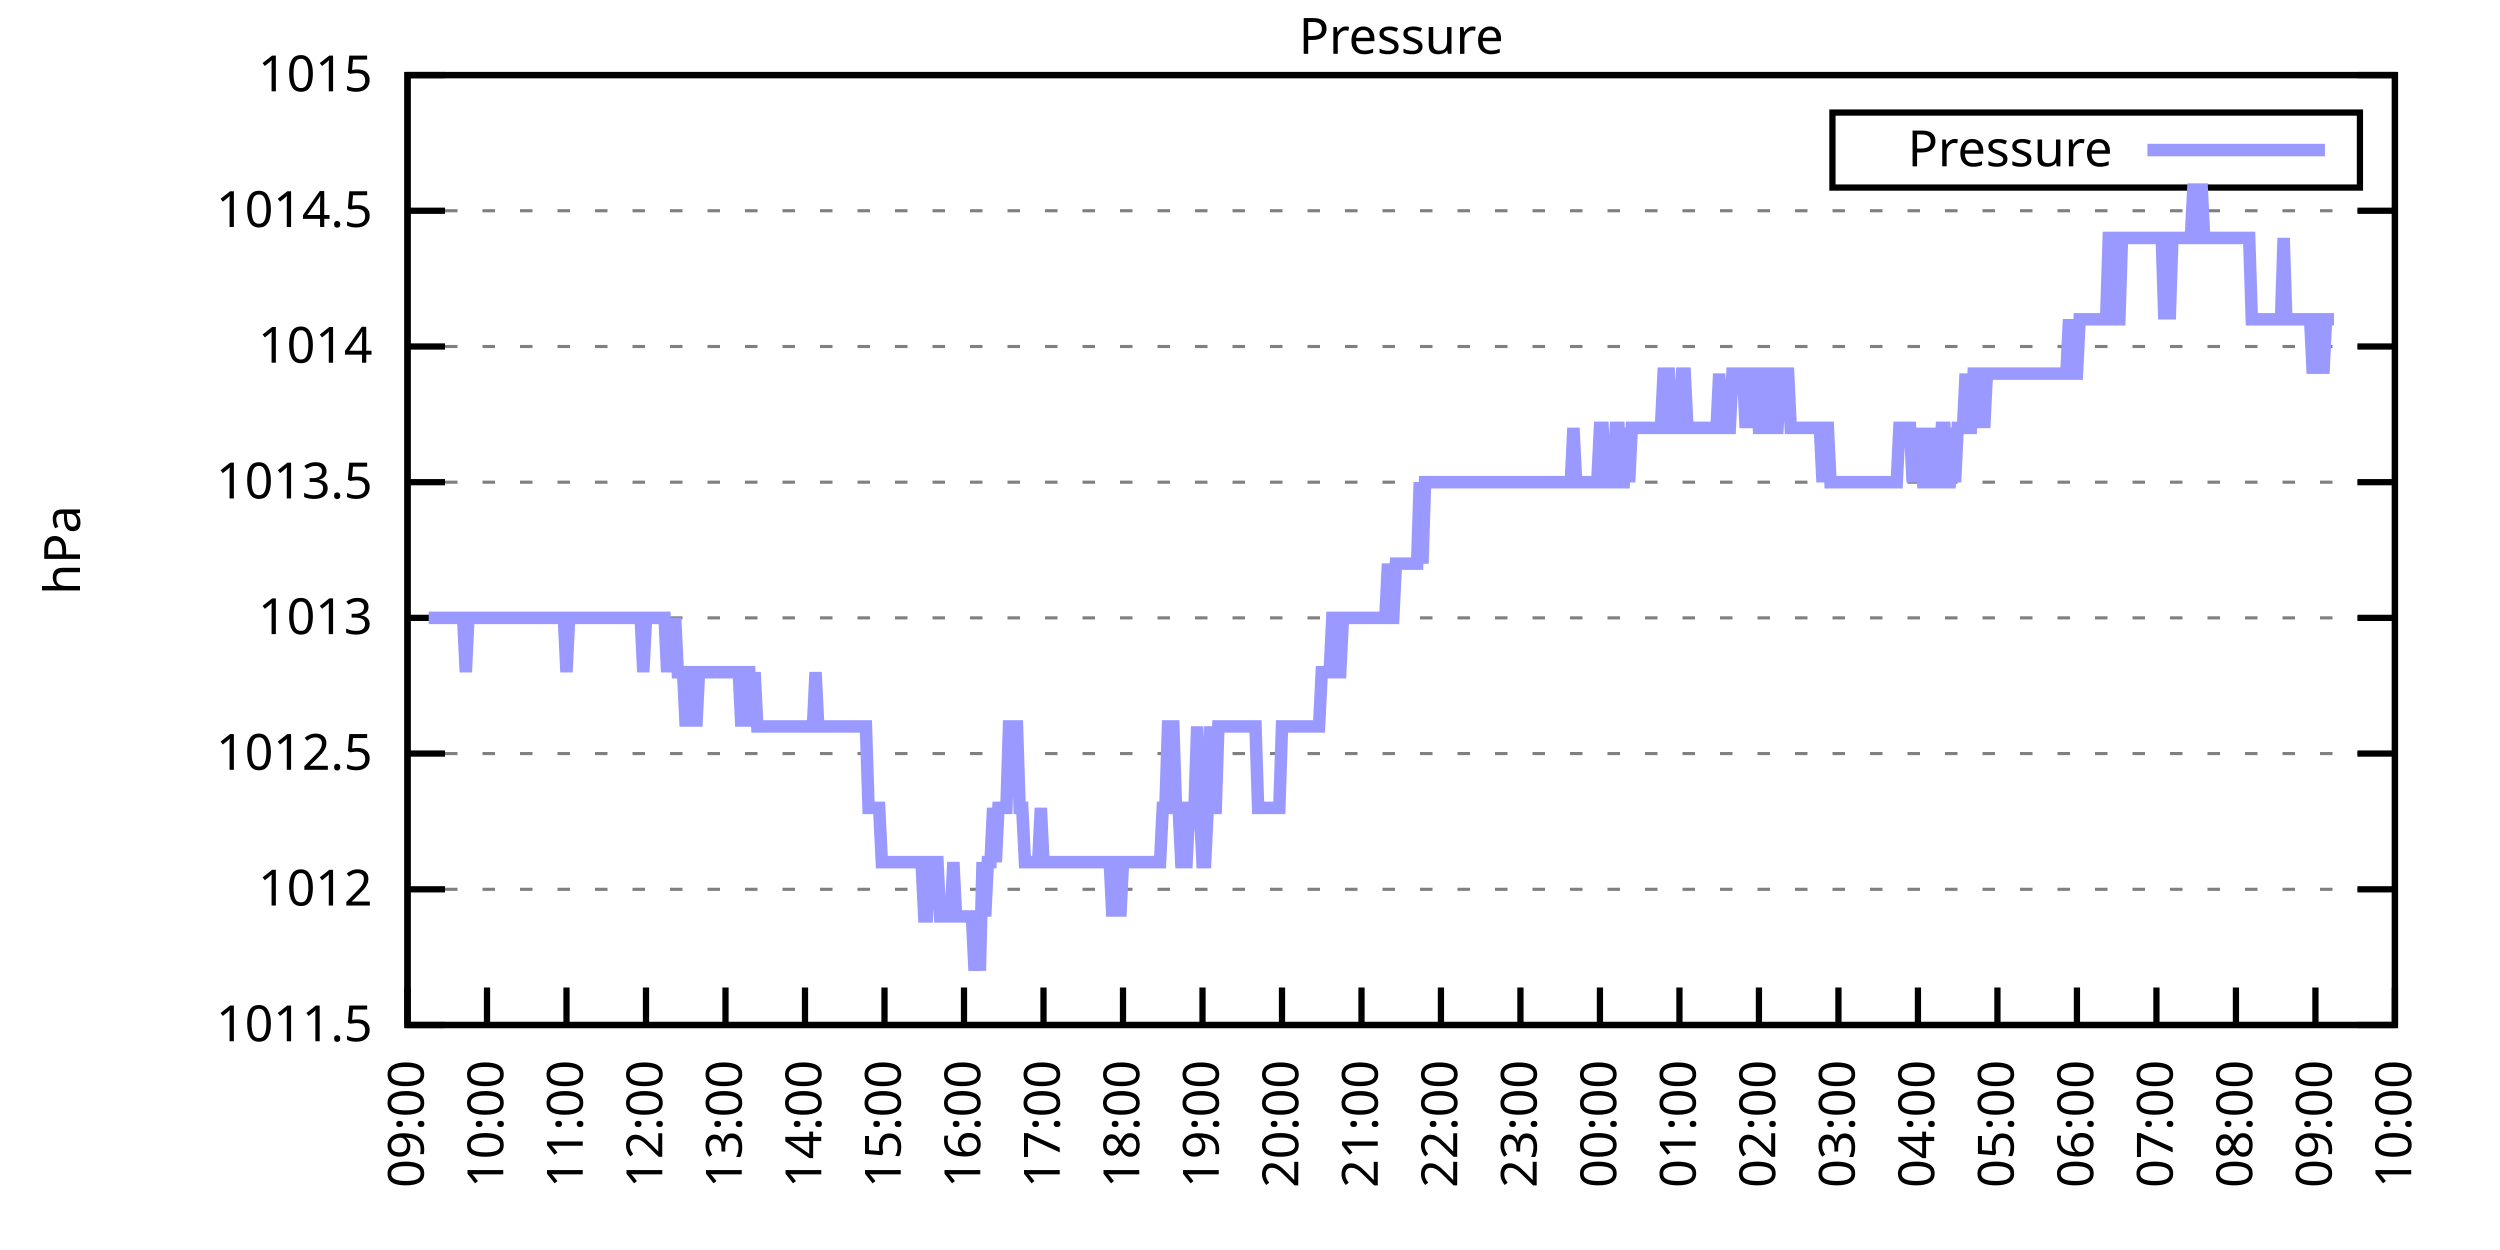
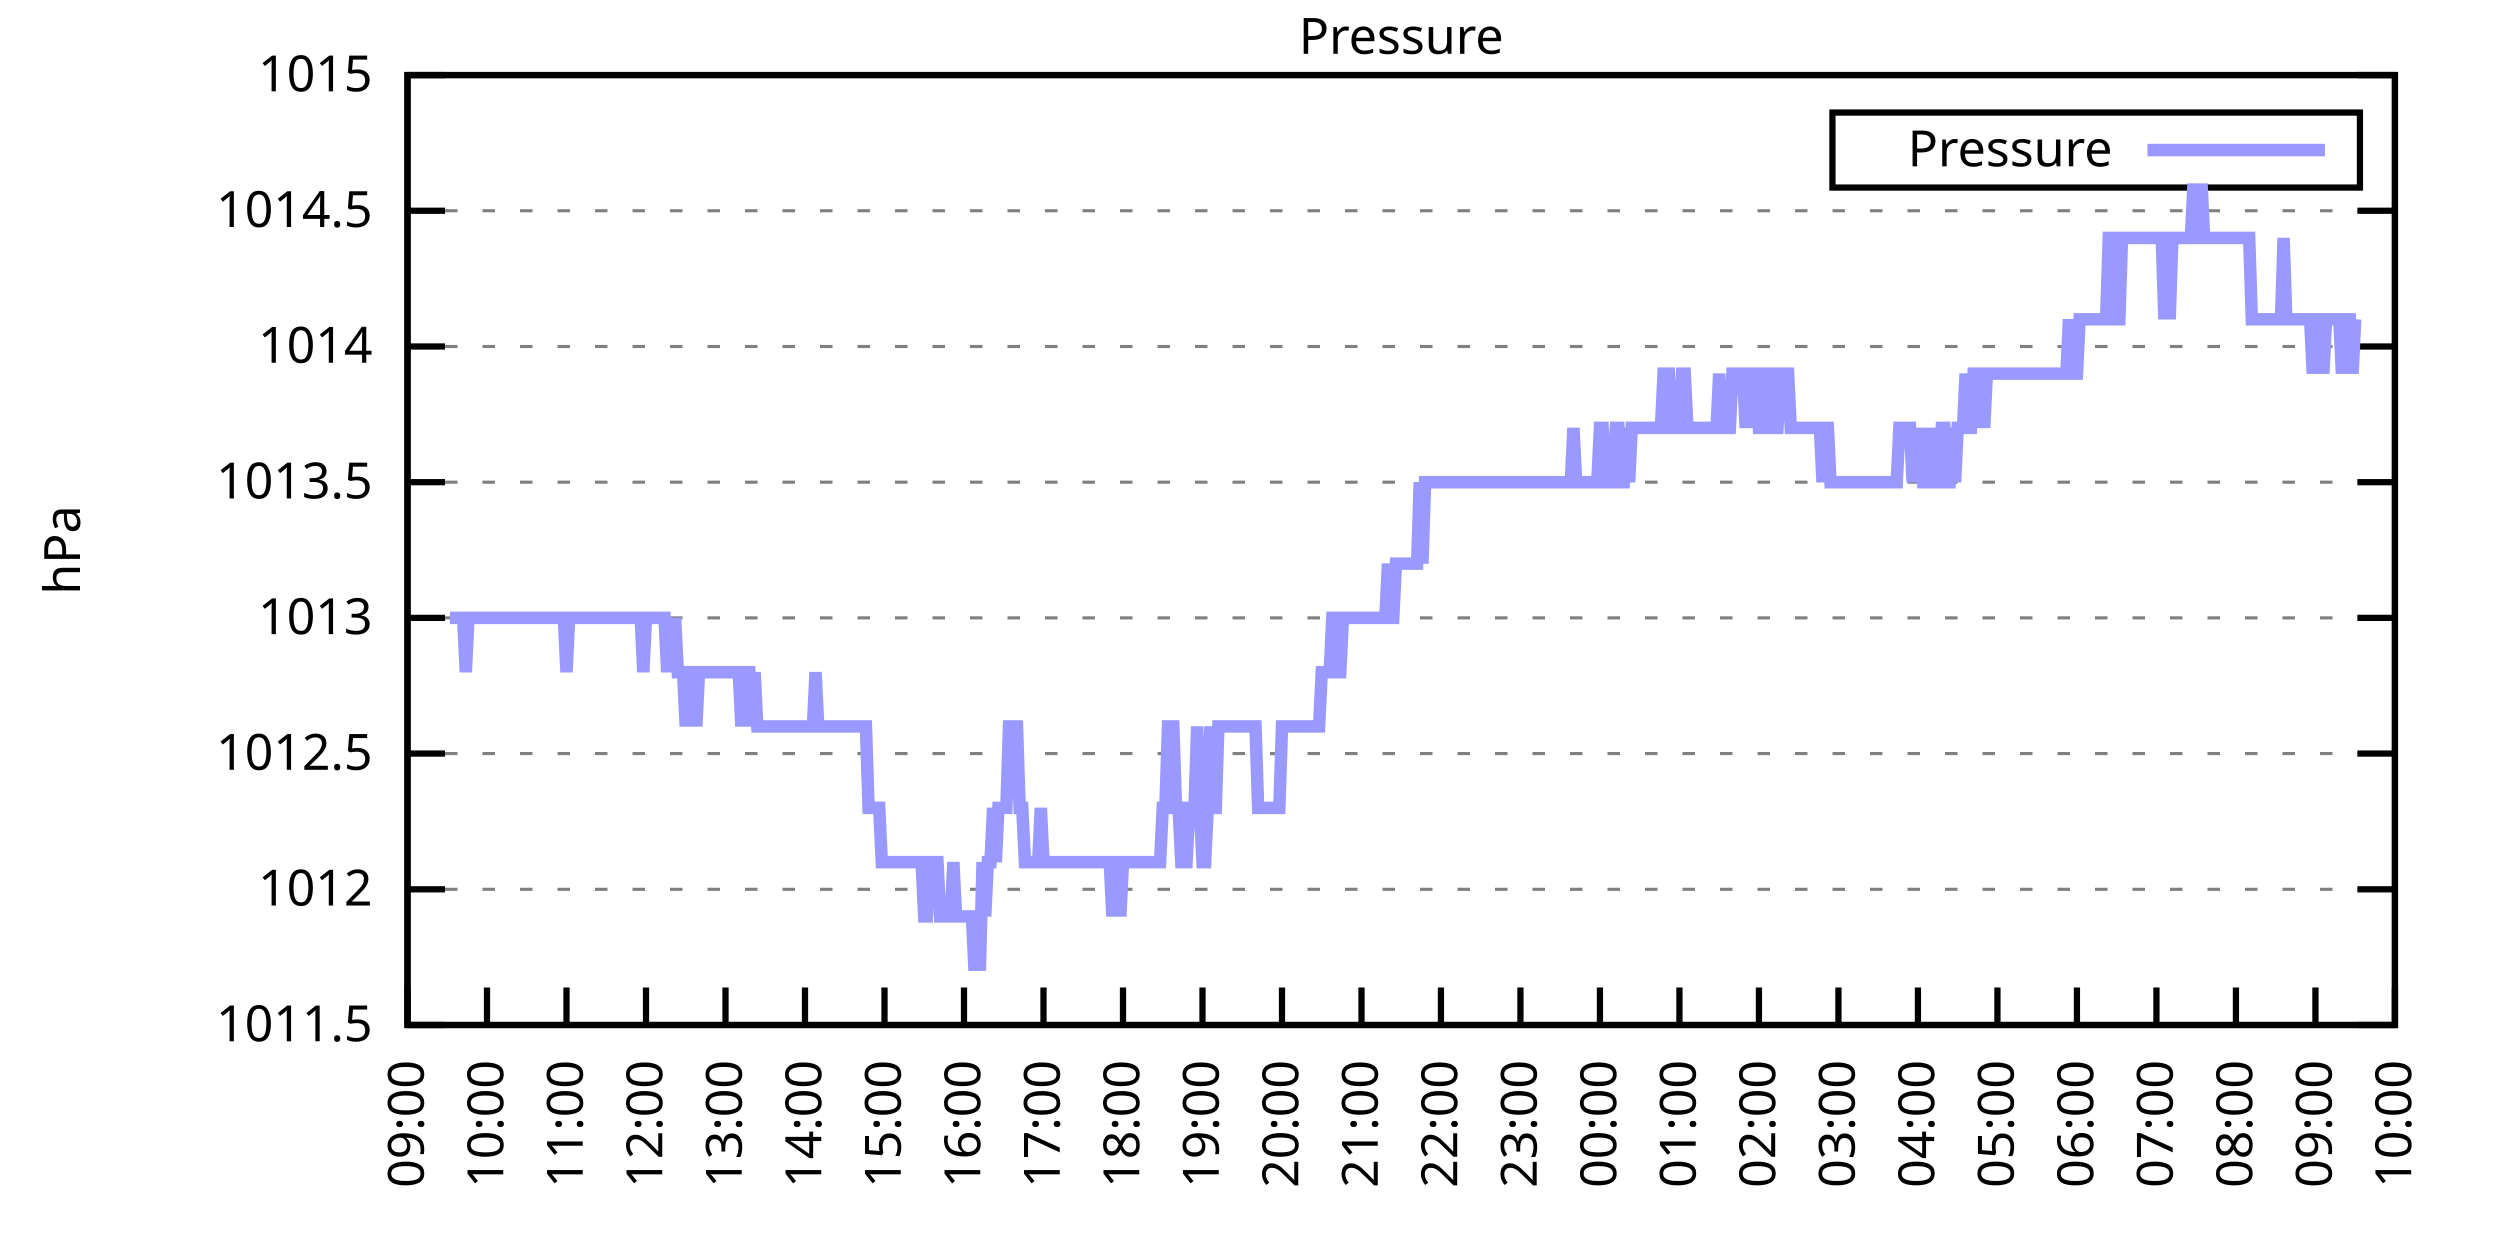
<svg xmlns="http://www.w3.org/2000/svg" xmlns:xlink="http://www.w3.org/1999/xlink" width="400" height="200" viewBox="0 0 400 200">
  <g id="gnuplot_canvas">
    <rect x="0" y="0" width="400" height="200" fill="none" />
    <defs>
      <circle id="gpDot" r="0.5" stroke-width="0.5" stroke="currentColor" />
      <path id="gpPt0" stroke-width="0.333" stroke="currentColor" d="M-1,0 h2 M0,-1 v2" />
      <path id="gpPt1" stroke-width="0.333" stroke="currentColor" d="M-1,-1 L1,1 M1,-1 L-1,1" />
      <path id="gpPt2" stroke-width="0.333" stroke="currentColor" d="M-1,0 L1,0 M0,-1 L0,1 M-1,-1 L1,1 M-1,1 L1,-1" />
      <rect id="gpPt3" stroke-width="0.333" stroke="currentColor" x="-1" y="-1" width="2" height="2" />
      <rect id="gpPt4" stroke-width="0.333" stroke="currentColor" fill="currentColor" x="-1" y="-1" width="2" height="2" />
      <circle id="gpPt5" stroke-width="0.333" stroke="currentColor" cx="0" cy="0" r="1" />
      <use xlink:href="#gpPt5" id="gpPt6" fill="currentColor" stroke="none" />
      <path id="gpPt7" stroke-width="0.333" stroke="currentColor" d="M0,-1.33 L-1.33,0.67 L1.33,0.67 z" />
      <use xlink:href="#gpPt7" id="gpPt8" fill="currentColor" stroke="none" />
      <use xlink:href="#gpPt7" id="gpPt9" stroke="currentColor" transform="rotate(180)" />
      <use xlink:href="#gpPt9" id="gpPt10" fill="currentColor" stroke="none" />
      <use xlink:href="#gpPt3" id="gpPt11" stroke="currentColor" transform="rotate(45)" />
      <use xlink:href="#gpPt11" id="gpPt12" fill="currentColor" stroke="none" />
      <path id="gpPt13" stroke-width="0.333" stroke="currentColor" d="M0,1.330 L1.265,0.411 L0.782,-1.067 L-0.782,-1.076 L-1.265,0.411 z" />
      <use xlink:href="#gpPt13" id="gpPt14" fill="currentColor" stroke="none" />
      <filter id="textbox" filterUnits="objectBoundingBox" x="0" y="0" height="1" width="1">
        <feFlood flood-color="white" flood-opacity="1" result="bgnd" />
        <feComposite in="SourceGraphic" in2="bgnd" operator="atop" />
      </filter>
      <filter id="greybox" filterUnits="objectBoundingBox" x="0" y="0" height="1" width="1">
        <feFlood flood-color="lightgrey" flood-opacity="1" result="grey" />
        <feComposite in="SourceGraphic" in2="grey" operator="atop" />
      </filter>
    </defs>
    <g fill="none" color="white" stroke="currentColor" stroke-width="1.00" stroke-linecap="butt" stroke-linejoin="miter">
</g>
    <g fill="none" color="black" stroke="currentColor" stroke-width="1.00" stroke-linecap="butt" stroke-linejoin="miter">
      <g stroke="none" shape-rendering="crispEdges">
        <polygon fill="rgb(255, 255, 255)" points="65.20,164.00 383.18,164.00 383.18,12.02 65.20,12.02 " />
      </g>
    </g>
    <g fill="none" color="black" stroke="currentColor" stroke-width="1.00" stroke-linecap="butt" stroke-linejoin="miter">
</g>
    <g fill="none" color="black" stroke="black" stroke-width="0.50" stroke-linecap="butt" stroke-linejoin="miter">
</g>
    <g fill="none" color="gray" stroke="currentColor" stroke-width="0.50" stroke-linecap="butt" stroke-linejoin="miter">
      <path stroke="gray" stroke-dasharray="2,4" class="gridline" d="M65.20,164.00 L383.19,164.00  " />
    </g>
    <g fill="none" color="gray" stroke="gray" stroke-width="1.00" stroke-linecap="butt" stroke-linejoin="miter">
</g>
    <g fill="none" color="black" stroke="currentColor" stroke-width="1.00" stroke-linecap="butt" stroke-linejoin="miter">
      <path stroke="black" d="M65.20,164.00 L71.20,164.00 M383.19,164.00 L377.19,164.00  " />
      <g transform="translate(59.60,166.60)" stroke="none" fill="black" font-family="Sans" font-size="8.00" text-anchor="end">
        <text>
          <tspan font-family="Sans"> 1011.5</tspan>
        </text>
      </g>
    </g>
    <g fill="none" color="black" stroke="currentColor" stroke-width="1.00" stroke-linecap="butt" stroke-linejoin="miter">
</g>
    <g fill="none" color="black" stroke="black" stroke-width="0.50" stroke-linecap="butt" stroke-linejoin="miter">
</g>
    <g fill="none" color="gray" stroke="currentColor" stroke-width="0.50" stroke-linecap="butt" stroke-linejoin="miter">
      <path stroke="gray" stroke-dasharray="2,4" class="gridline" d="M65.20,142.29 L383.19,142.29  " />
    </g>
    <g fill="none" color="gray" stroke="gray" stroke-width="1.00" stroke-linecap="butt" stroke-linejoin="miter">
</g>
    <g fill="none" color="black" stroke="currentColor" stroke-width="1.00" stroke-linecap="butt" stroke-linejoin="miter">
      <path stroke="black" d="M65.20,142.29 L71.20,142.29 M383.19,142.29 L377.19,142.29  " />
      <g transform="translate(59.60,144.89)" stroke="none" fill="black" font-family="Sans" font-size="8.00" text-anchor="end">
        <text>
          <tspan font-family="Sans"> 1012</tspan>
        </text>
      </g>
    </g>
    <g fill="none" color="black" stroke="currentColor" stroke-width="1.00" stroke-linecap="butt" stroke-linejoin="miter">
</g>
    <g fill="none" color="black" stroke="black" stroke-width="0.50" stroke-linecap="butt" stroke-linejoin="miter">
</g>
    <g fill="none" color="gray" stroke="currentColor" stroke-width="0.50" stroke-linecap="butt" stroke-linejoin="miter">
      <path stroke="gray" stroke-dasharray="2,4" class="gridline" d="M65.20,120.57 L383.19,120.57  " />
    </g>
    <g fill="none" color="gray" stroke="gray" stroke-width="1.00" stroke-linecap="butt" stroke-linejoin="miter">
</g>
    <g fill="none" color="black" stroke="currentColor" stroke-width="1.00" stroke-linecap="butt" stroke-linejoin="miter">
      <path stroke="black" d="M65.20,120.57 L71.20,120.57 M383.19,120.57 L377.19,120.57  " />
      <g transform="translate(59.60,123.17)" stroke="none" fill="black" font-family="Sans" font-size="8.00" text-anchor="end">
        <text>
          <tspan font-family="Sans"> 1012.5</tspan>
        </text>
      </g>
    </g>
    <g fill="none" color="black" stroke="currentColor" stroke-width="1.00" stroke-linecap="butt" stroke-linejoin="miter">
</g>
    <g fill="none" color="black" stroke="black" stroke-width="0.50" stroke-linecap="butt" stroke-linejoin="miter">
</g>
    <g fill="none" color="gray" stroke="currentColor" stroke-width="0.50" stroke-linecap="butt" stroke-linejoin="miter">
      <path stroke="gray" stroke-dasharray="2,4" class="gridline" d="M65.20,98.86 L383.19,98.86  " />
    </g>
    <g fill="none" color="gray" stroke="gray" stroke-width="1.00" stroke-linecap="butt" stroke-linejoin="miter">
</g>
    <g fill="none" color="black" stroke="currentColor" stroke-width="1.00" stroke-linecap="butt" stroke-linejoin="miter">
      <path stroke="black" d="M65.20,98.86 L71.20,98.86 M383.19,98.86 L377.19,98.86  " />
      <g transform="translate(59.60,101.46)" stroke="none" fill="black" font-family="Sans" font-size="8.00" text-anchor="end">
        <text>
          <tspan font-family="Sans"> 1013</tspan>
        </text>
      </g>
    </g>
    <g fill="none" color="black" stroke="currentColor" stroke-width="1.00" stroke-linecap="butt" stroke-linejoin="miter">
</g>
    <g fill="none" color="black" stroke="black" stroke-width="0.50" stroke-linecap="butt" stroke-linejoin="miter">
</g>
    <g fill="none" color="gray" stroke="currentColor" stroke-width="0.50" stroke-linecap="butt" stroke-linejoin="miter">
      <path stroke="gray" stroke-dasharray="2,4" class="gridline" d="M65.20,77.15 L383.19,77.15  " />
    </g>
    <g fill="none" color="gray" stroke="gray" stroke-width="1.00" stroke-linecap="butt" stroke-linejoin="miter">
</g>
    <g fill="none" color="black" stroke="currentColor" stroke-width="1.00" stroke-linecap="butt" stroke-linejoin="miter">
      <path stroke="black" d="M65.20,77.15 L71.20,77.15 M383.19,77.15 L377.19,77.15  " />
      <g transform="translate(59.60,79.75)" stroke="none" fill="black" font-family="Sans" font-size="8.00" text-anchor="end">
        <text>
          <tspan font-family="Sans"> 1013.5</tspan>
        </text>
      </g>
    </g>
    <g fill="none" color="black" stroke="currentColor" stroke-width="1.00" stroke-linecap="butt" stroke-linejoin="miter">
</g>
    <g fill="none" color="black" stroke="black" stroke-width="0.50" stroke-linecap="butt" stroke-linejoin="miter">
</g>
    <g fill="none" color="gray" stroke="currentColor" stroke-width="0.50" stroke-linecap="butt" stroke-linejoin="miter">
      <path stroke="gray" stroke-dasharray="2,4" class="gridline" d="M65.20,55.44 L383.19,55.44  " />
    </g>
    <g fill="none" color="gray" stroke="gray" stroke-width="1.00" stroke-linecap="butt" stroke-linejoin="miter">
</g>
    <g fill="none" color="black" stroke="currentColor" stroke-width="1.00" stroke-linecap="butt" stroke-linejoin="miter">
      <path stroke="black" d="M65.20,55.44 L71.20,55.44 M383.19,55.44 L377.19,55.44  " />
      <g transform="translate(59.60,58.04)" stroke="none" fill="black" font-family="Sans" font-size="8.00" text-anchor="end">
        <text>
          <tspan font-family="Sans"> 1014</tspan>
        </text>
      </g>
    </g>
    <g fill="none" color="black" stroke="currentColor" stroke-width="1.00" stroke-linecap="butt" stroke-linejoin="miter">
</g>
    <g fill="none" color="black" stroke="black" stroke-width="0.50" stroke-linecap="butt" stroke-linejoin="miter">
</g>
    <g fill="none" color="gray" stroke="currentColor" stroke-width="0.50" stroke-linecap="butt" stroke-linejoin="miter">
      <path stroke="gray" stroke-dasharray="2,4" class="gridline" d="M65.20,33.72 L383.19,33.72  " />
    </g>
    <g fill="none" color="gray" stroke="gray" stroke-width="1.00" stroke-linecap="butt" stroke-linejoin="miter">
</g>
    <g fill="none" color="black" stroke="currentColor" stroke-width="1.00" stroke-linecap="butt" stroke-linejoin="miter">
      <path stroke="black" d="M65.20,33.72 L71.20,33.72 M383.19,33.72 L377.19,33.72  " />
      <g transform="translate(59.60,36.32)" stroke="none" fill="black" font-family="Sans" font-size="8.00" text-anchor="end">
        <text>
          <tspan font-family="Sans"> 1014.5</tspan>
        </text>
      </g>
    </g>
    <g fill="none" color="black" stroke="currentColor" stroke-width="1.00" stroke-linecap="butt" stroke-linejoin="miter">
</g>
    <g fill="none" color="black" stroke="black" stroke-width="0.50" stroke-linecap="butt" stroke-linejoin="miter">
</g>
    <g fill="none" color="gray" stroke="currentColor" stroke-width="0.50" stroke-linecap="butt" stroke-linejoin="miter">
      <path stroke="gray" stroke-dasharray="2,4" class="gridline" d="M65.20,12.01 L383.19,12.01  " />
    </g>
    <g fill="none" color="gray" stroke="gray" stroke-width="1.00" stroke-linecap="butt" stroke-linejoin="miter">
</g>
    <g fill="none" color="black" stroke="currentColor" stroke-width="1.00" stroke-linecap="butt" stroke-linejoin="miter">
      <path stroke="black" d="M65.20,12.01 L71.20,12.01 M383.19,12.01 L377.19,12.01  " />
      <g transform="translate(59.60,14.61)" stroke="none" fill="black" font-family="Sans" font-size="8.00" text-anchor="end">
        <text>
          <tspan font-family="Sans"> 1015</tspan>
        </text>
      </g>
    </g>
    <g fill="none" color="black" stroke="currentColor" stroke-width="1.00" stroke-linecap="butt" stroke-linejoin="miter">
      <path stroke="black" d="M65.20,164.00 L65.20,158.00  " />
      <g transform="translate(67.80,169.60) rotate(270.00)" stroke="none" fill="black" font-family="Sans" font-size="8.00" text-anchor="end">
        <text>
          <tspan font-family="Sans">09:00</tspan>
        </text>
      </g>
    </g>
    <g fill="none" color="black" stroke="currentColor" stroke-width="1.00" stroke-linecap="butt" stroke-linejoin="miter">
      <path stroke="black" d="M77.92,164.00 L77.92,158.00  " />
      <g transform="translate(80.52,169.60) rotate(270.00)" stroke="none" fill="black" font-family="Sans" font-size="8.00" text-anchor="end">
        <text>
          <tspan font-family="Sans">10:00</tspan>
        </text>
      </g>
    </g>
    <g fill="none" color="black" stroke="currentColor" stroke-width="1.00" stroke-linecap="butt" stroke-linejoin="miter">
      <path stroke="black" d="M90.64,164.00 L90.64,158.00  " />
      <g transform="translate(93.24,169.60) rotate(270.00)" stroke="none" fill="black" font-family="Sans" font-size="8.00" text-anchor="end">
        <text>
          <tspan font-family="Sans">11:00</tspan>
        </text>
      </g>
    </g>
    <g fill="none" color="black" stroke="currentColor" stroke-width="1.00" stroke-linecap="butt" stroke-linejoin="miter">
      <path stroke="black" d="M103.36,164.00 L103.36,158.00  " />
      <g transform="translate(105.96,169.60) rotate(270.00)" stroke="none" fill="black" font-family="Sans" font-size="8.00" text-anchor="end">
        <text>
          <tspan font-family="Sans">12:00</tspan>
        </text>
      </g>
    </g>
    <g fill="none" color="black" stroke="currentColor" stroke-width="1.00" stroke-linecap="butt" stroke-linejoin="miter">
      <path stroke="black" d="M116.08,164.00 L116.08,158.00  " />
      <g transform="translate(118.68,169.60) rotate(270.00)" stroke="none" fill="black" font-family="Sans" font-size="8.00" text-anchor="end">
        <text>
          <tspan font-family="Sans">13:00</tspan>
        </text>
      </g>
    </g>
    <g fill="none" color="black" stroke="currentColor" stroke-width="1.00" stroke-linecap="butt" stroke-linejoin="miter">
      <path stroke="black" d="M128.80,164.00 L128.80,158.00  " />
      <g transform="translate(131.40,169.60) rotate(270.00)" stroke="none" fill="black" font-family="Sans" font-size="8.00" text-anchor="end">
        <text>
          <tspan font-family="Sans">14:00</tspan>
        </text>
      </g>
    </g>
    <g fill="none" color="black" stroke="currentColor" stroke-width="1.00" stroke-linecap="butt" stroke-linejoin="miter">
      <path stroke="black" d="M141.52,164.00 L141.52,158.00  " />
      <g transform="translate(144.12,169.60) rotate(270.00)" stroke="none" fill="black" font-family="Sans" font-size="8.00" text-anchor="end">
        <text>
          <tspan font-family="Sans">15:00</tspan>
        </text>
      </g>
    </g>
    <g fill="none" color="black" stroke="currentColor" stroke-width="1.00" stroke-linecap="butt" stroke-linejoin="miter">
      <path stroke="black" d="M154.24,164.00 L154.24,158.00  " />
      <g transform="translate(156.84,169.60) rotate(270.00)" stroke="none" fill="black" font-family="Sans" font-size="8.00" text-anchor="end">
        <text>
          <tspan font-family="Sans">16:00</tspan>
        </text>
      </g>
    </g>
    <g fill="none" color="black" stroke="currentColor" stroke-width="1.00" stroke-linecap="butt" stroke-linejoin="miter">
      <path stroke="black" d="M166.96,164.00 L166.96,158.00  " />
      <g transform="translate(169.56,169.60) rotate(270.00)" stroke="none" fill="black" font-family="Sans" font-size="8.00" text-anchor="end">
        <text>
          <tspan font-family="Sans">17:00</tspan>
        </text>
      </g>
    </g>
    <g fill="none" color="black" stroke="currentColor" stroke-width="1.00" stroke-linecap="butt" stroke-linejoin="miter">
      <path stroke="black" d="M179.68,164.00 L179.68,158.00  " />
      <g transform="translate(182.28,169.60) rotate(270.00)" stroke="none" fill="black" font-family="Sans" font-size="8.00" text-anchor="end">
        <text>
          <tspan font-family="Sans">18:00</tspan>
        </text>
      </g>
    </g>
    <g fill="none" color="black" stroke="currentColor" stroke-width="1.00" stroke-linecap="butt" stroke-linejoin="miter">
      <path stroke="black" d="M192.40,164.00 L192.40,158.00  " />
      <g transform="translate(195.00,169.60) rotate(270.00)" stroke="none" fill="black" font-family="Sans" font-size="8.00" text-anchor="end">
        <text>
          <tspan font-family="Sans">19:00</tspan>
        </text>
      </g>
    </g>
    <g fill="none" color="black" stroke="currentColor" stroke-width="1.00" stroke-linecap="butt" stroke-linejoin="miter">
      <path stroke="black" d="M205.12,164.00 L205.12,158.00  " />
      <g transform="translate(207.72,169.60) rotate(270.00)" stroke="none" fill="black" font-family="Sans" font-size="8.00" text-anchor="end">
        <text>
          <tspan font-family="Sans">20:00</tspan>
        </text>
      </g>
    </g>
    <g fill="none" color="black" stroke="currentColor" stroke-width="1.00" stroke-linecap="butt" stroke-linejoin="miter">
      <path stroke="black" d="M217.84,164.00 L217.84,158.00  " />
      <g transform="translate(220.44,169.60) rotate(270.00)" stroke="none" fill="black" font-family="Sans" font-size="8.00" text-anchor="end">
        <text>
          <tspan font-family="Sans">21:00</tspan>
        </text>
      </g>
    </g>
    <g fill="none" color="black" stroke="currentColor" stroke-width="1.00" stroke-linecap="butt" stroke-linejoin="miter">
      <path stroke="black" d="M230.55,164.00 L230.55,158.00  " />
      <g transform="translate(233.15,169.60) rotate(270.00)" stroke="none" fill="black" font-family="Sans" font-size="8.00" text-anchor="end">
        <text>
          <tspan font-family="Sans">22:00</tspan>
        </text>
      </g>
    </g>
    <g fill="none" color="black" stroke="currentColor" stroke-width="1.00" stroke-linecap="butt" stroke-linejoin="miter">
      <path stroke="black" d="M243.27,164.00 L243.27,158.00  " />
      <g transform="translate(245.87,169.60) rotate(270.00)" stroke="none" fill="black" font-family="Sans" font-size="8.00" text-anchor="end">
        <text>
          <tspan font-family="Sans">23:00</tspan>
        </text>
      </g>
    </g>
    <g fill="none" color="black" stroke="currentColor" stroke-width="1.00" stroke-linecap="butt" stroke-linejoin="miter">
      <path stroke="black" d="M255.99,164.00 L255.99,158.00  " />
      <g transform="translate(258.59,169.60) rotate(270.00)" stroke="none" fill="black" font-family="Sans" font-size="8.00" text-anchor="end">
        <text>
          <tspan font-family="Sans">00:00</tspan>
        </text>
      </g>
    </g>
    <g fill="none" color="black" stroke="currentColor" stroke-width="1.00" stroke-linecap="butt" stroke-linejoin="miter">
      <path stroke="black" d="M268.71,164.00 L268.71,158.00  " />
      <g transform="translate(271.31,169.60) rotate(270.00)" stroke="none" fill="black" font-family="Sans" font-size="8.00" text-anchor="end">
        <text>
          <tspan font-family="Sans">01:00</tspan>
        </text>
      </g>
    </g>
    <g fill="none" color="black" stroke="currentColor" stroke-width="1.00" stroke-linecap="butt" stroke-linejoin="miter">
      <path stroke="black" d="M281.43,164.00 L281.43,158.00  " />
      <g transform="translate(284.03,169.60) rotate(270.00)" stroke="none" fill="black" font-family="Sans" font-size="8.00" text-anchor="end">
        <text>
          <tspan font-family="Sans">02:00</tspan>
        </text>
      </g>
    </g>
    <g fill="none" color="black" stroke="currentColor" stroke-width="1.00" stroke-linecap="butt" stroke-linejoin="miter">
      <path stroke="black" d="M294.15,164.00 L294.15,158.00  " />
      <g transform="translate(296.75,169.60) rotate(270.00)" stroke="none" fill="black" font-family="Sans" font-size="8.00" text-anchor="end">
        <text>
          <tspan font-family="Sans">03:00</tspan>
        </text>
      </g>
    </g>
    <g fill="none" color="black" stroke="currentColor" stroke-width="1.00" stroke-linecap="butt" stroke-linejoin="miter">
      <path stroke="black" d="M306.87,164.00 L306.87,158.00  " />
      <g transform="translate(309.47,169.60) rotate(270.00)" stroke="none" fill="black" font-family="Sans" font-size="8.00" text-anchor="end">
        <text>
          <tspan font-family="Sans">04:00</tspan>
        </text>
      </g>
    </g>
    <g fill="none" color="black" stroke="currentColor" stroke-width="1.00" stroke-linecap="butt" stroke-linejoin="miter">
      <path stroke="black" d="M319.59,164.00 L319.59,158.00  " />
      <g transform="translate(322.19,169.60) rotate(270.00)" stroke="none" fill="black" font-family="Sans" font-size="8.00" text-anchor="end">
        <text>
          <tspan font-family="Sans">05:00</tspan>
        </text>
      </g>
    </g>
    <g fill="none" color="black" stroke="currentColor" stroke-width="1.00" stroke-linecap="butt" stroke-linejoin="miter">
      <path stroke="black" d="M332.31,164.00 L332.31,158.00  " />
      <g transform="translate(334.91,169.60) rotate(270.00)" stroke="none" fill="black" font-family="Sans" font-size="8.00" text-anchor="end">
        <text>
          <tspan font-family="Sans">06:00</tspan>
        </text>
      </g>
    </g>
    <g fill="none" color="black" stroke="currentColor" stroke-width="1.00" stroke-linecap="butt" stroke-linejoin="miter">
      <path stroke="black" d="M345.03,164.00 L345.03,158.00  " />
      <g transform="translate(347.63,169.60) rotate(270.00)" stroke="none" fill="black" font-family="Sans" font-size="8.00" text-anchor="end">
        <text>
          <tspan font-family="Sans">07:00</tspan>
        </text>
      </g>
    </g>
    <g fill="none" color="black" stroke="currentColor" stroke-width="1.00" stroke-linecap="butt" stroke-linejoin="miter">
      <path stroke="black" d="M357.75,164.00 L357.75,158.00  " />
      <g transform="translate(360.35,169.60) rotate(270.00)" stroke="none" fill="black" font-family="Sans" font-size="8.00" text-anchor="end">
        <text>
          <tspan font-family="Sans">08:00</tspan>
        </text>
      </g>
    </g>
    <g fill="none" color="black" stroke="currentColor" stroke-width="1.00" stroke-linecap="butt" stroke-linejoin="miter">
      <path stroke="black" d="M370.47,164.00 L370.47,158.00  " />
      <g transform="translate(373.07,169.60) rotate(270.00)" stroke="none" fill="black" font-family="Sans" font-size="8.00" text-anchor="end">
        <text>
          <tspan font-family="Sans">09:00</tspan>
        </text>
      </g>
    </g>
    <g fill="none" color="black" stroke="currentColor" stroke-width="1.00" stroke-linecap="butt" stroke-linejoin="miter">
      <path stroke="black" d="M383.19,164.00 L383.19,158.00  " />
      <g transform="translate(385.79,169.60) rotate(270.00)" stroke="none" fill="black" font-family="Sans" font-size="8.00" text-anchor="end">
        <text>
          <tspan font-family="Sans">10:00</tspan>
        </text>
      </g>
    </g>
    <g fill="none" color="black" stroke="currentColor" stroke-width="1.00" stroke-linecap="butt" stroke-linejoin="miter">
</g>
    <g fill="none" color="black" stroke="currentColor" stroke-width="1.00" stroke-linecap="butt" stroke-linejoin="miter">
      <path stroke="black" d="M65.20,12.01 L65.20,164.00 L383.19,164.00 L383.19,12.01 L65.20,12.01 Z  " />
    </g>
    <g fill="none" color="black" stroke="currentColor" stroke-width="1.00" stroke-linecap="butt" stroke-linejoin="miter">
</g>
    <g fill="none" color="black" stroke="currentColor" stroke-width="1.00" stroke-linecap="butt" stroke-linejoin="miter">
      <path stroke="black" d="M293.19,30.01 L293.19,18.01 L377.59,18.01 L377.59,30.01 L293.19,30.01 Z  " />
    </g>
    <g id="Pressure_plot_1">
      <g fill="none" color="white" stroke="black" stroke-width="2.00" stroke-linecap="butt" stroke-linejoin="miter">
</g>
      <g fill="none" color="black" stroke="currentColor" stroke-width="2.00" stroke-linecap="butt" stroke-linejoin="miter">
        <g transform="translate(337.99,26.61)" stroke="none" fill="black" font-family="Sans" font-size="8.00" text-anchor="end">
          <text>
            <tspan font-family="Sans">Pressure</tspan>
          </text>
        </g>
      </g>
      <g fill="none" color="black" stroke="currentColor" stroke-width="2.00" stroke-linecap="butt" stroke-linejoin="miter">
-         <path stroke="rgb(153, 153, 255)" d="M343.59,24.01 L371.99,24.01 M68.59,98.86 L69.02,98.86 L69.44,98.86 L69.86,98.86 L70.29,98.86 L70.71,98.86   L71.14,98.86 L71.56,98.86 L71.98,98.86 L72.41,98.86 L72.83,98.86 L73.26,98.86 L73.68,98.86 L74.10,98.86   L74.53,107.55 L74.95,98.86 L75.38,98.86 L75.80,98.86 L76.22,98.86 L76.65,98.86 L77.07,98.86 L77.50,98.86   L77.92,98.86 L78.34,98.86 L78.77,98.86 L79.19,98.86 L79.62,98.86 L80.04,98.86 L80.46,98.86 L80.89,98.86   L81.31,98.86 L81.74,98.86 L82.16,98.86 L82.58,98.86 L83.01,98.86 L83.43,98.86 L83.86,98.86 L84.28,98.86   L84.70,98.86 L85.13,98.86 L85.55,98.86 L85.98,98.86 L86.40,98.86 L86.82,98.86 L87.25,98.86 L87.67,98.86   L88.10,98.86 L88.52,98.86 L88.94,98.86 L89.37,98.86 L89.79,98.86 L90.22,98.86 L90.64,107.55 L91.06,98.86   L91.49,98.86 L91.91,98.86 L92.34,98.86 L92.76,98.86 L93.18,98.86 L93.61,98.86 L94.03,98.86 L94.46,98.86   L94.88,98.86 L95.30,98.86 L95.73,98.86 L96.15,98.86 L96.58,98.86 L97.00,98.86 L97.42,98.86 L97.85,98.86   L98.27,98.86 L98.69,98.86 L99.12,98.86 L99.54,98.86 L99.97,98.86 L100.39,98.86 L100.81,98.86 L101.24,98.86   L101.66,98.86 L102.09,98.86 L102.51,98.86 L102.93,107.55 L103.36,98.86 L103.78,98.86 L104.21,98.86 L104.63,98.86   L105.05,98.86 L105.48,98.86 L105.90,98.86 L106.33,98.86 L106.75,107.55 L107.17,98.86 L107.60,107.55 L108.02,98.86   L108.45,107.55 L108.87,107.55 L109.29,107.55 L109.72,116.23 L110.14,107.55 L110.57,107.55 L110.99,107.55 L111.41,116.23   L111.84,107.55 L112.26,107.55 L112.69,107.55 L113.11,107.55 L113.53,107.55 L113.96,107.55 L114.38,107.55 L114.81,107.55   L115.23,107.55 L115.65,107.55 L116.08,107.55 L116.50,107.55 L116.93,107.55 L117.35,107.55 L117.77,107.55 L118.20,107.55   L118.62,116.23 L119.05,107.55 L119.47,107.55 L119.89,107.55 L120.32,116.23 L120.74,107.55 L121.17,116.23 L121.59,116.23   L122.01,116.23 L122.44,116.23 L122.86,116.23 L123.29,116.23 L123.71,116.23 L124.13,116.23 L124.56,116.23 L124.98,116.23   L125.41,116.23 L125.83,116.23 L126.25,116.23 L126.68,116.23 L127.10,116.23 L127.53,116.23 L127.95,116.23 L128.37,116.23   L128.80,116.23 L129.22,116.23 L129.65,116.23 L130.07,116.23 L130.49,107.55 L130.92,116.23 L131.34,116.23 L131.77,116.23   L132.19,116.23 L132.61,116.23 L133.04,116.23 L133.46,116.23 L133.89,116.23 L134.31,116.23 L134.73,116.23 L135.16,116.23   L135.58,116.23 L136.01,116.23 L136.43,116.23 L136.85,116.23 L137.28,116.23 L137.70,116.23 L138.13,116.23 L138.55,116.23   L138.97,129.26 L139.40,129.26 L139.82,129.26 L140.25,129.26 L140.67,129.26 L141.09,137.94 L141.52,137.94 L141.94,137.94   L142.37,137.94 L142.79,137.94 L143.21,137.94 L143.64,137.94 L144.06,137.94 L144.49,137.94 L144.91,137.94 L145.33,137.94   L145.76,137.94 L146.18,137.94 L146.61,137.94 L147.03,137.94 L147.45,137.94 L147.88,146.63 L148.30,146.63 L148.73,137.94   L149.15,137.94 L149.57,137.94 L150.00,137.94 L150.42,146.63 L150.85,146.63 L151.27,146.63 L151.69,146.63 L152.12,146.63   L152.54,137.94 L152.97,146.63 L153.39,146.63 L153.81,146.63 L154.24,146.63 L154.66,146.63 L155.09,146.63 L155.51,146.63   L155.93,155.31 L156.36,146.63 L156.78,155.31 L157.21,137.94 L157.63,146.63 L158.05,137.94 L158.48,137.94 L158.90,129.26   L159.33,137.94 L159.75,129.26 L160.17,129.26 L160.60,129.26 L161.02,129.26 L161.44,116.23 L161.87,116.23 L162.29,116.23   L162.72,116.23 L163.14,129.26 L163.56,129.26 L163.99,137.94 L164.41,137.94 L164.84,137.94 L165.26,137.94 L165.68,137.94   L166.11,137.94 L166.53,129.26 L166.96,137.94 L167.38,137.94 L167.80,137.94 L168.23,137.94 L168.65,137.94 L169.08,137.94   L169.50,137.94 L169.92,137.94 L170.35,137.94 L170.77,137.94 L171.20,137.94 L171.62,137.94 L172.04,137.94 L172.47,137.94   L172.89,137.94 L173.32,137.94 L173.74,137.94 L174.16,137.94 L174.59,137.94 L175.01,137.94 L175.44,137.94 L175.86,137.94   L176.28,137.94 L176.71,137.94 L177.13,137.94 L177.56,137.94 L177.98,146.63 L178.40,137.94 L178.83,137.94 L179.25,146.63   L179.68,137.94 L180.10,137.94 L180.52,137.94 L180.95,137.94 L181.37,137.94 L181.80,137.94 L182.22,137.94 L182.64,137.94   L183.07,137.94 L183.49,137.94 L183.92,137.94 L184.34,137.94 L184.76,137.94 L185.19,137.94 L185.61,137.94 L186.04,129.26   L186.46,129.26 L186.88,116.23 L187.31,116.23 L187.73,116.23 L188.16,129.26 L188.58,129.26 L189.00,137.94 L189.43,137.94   L189.85,137.94 L190.28,129.26 L190.70,129.26 L191.12,129.26 L191.55,116.23 L191.97,129.26 L192.40,137.94 L192.82,137.94   L193.24,129.26 L193.67,116.23 L194.09,129.26 L194.52,129.26 L194.94,116.23 L195.36,116.23 L195.79,116.23 L196.21,116.23   L196.64,116.23 L197.06,116.23 L197.48,116.23 L197.91,116.23 L198.33,116.23 L198.76,116.23 L199.18,116.23 L199.60,116.23   L200.03,116.23 L200.45,116.23 L200.88,116.23 L201.30,129.26 L201.72,129.26 L202.15,129.26 L202.57,129.26 L203.00,129.26   L203.42,129.26 L203.84,129.26 L204.27,129.26 L204.69,129.26 L205.12,116.23 L205.54,116.23 L205.96,116.23 L206.39,116.23   L206.81,116.23 L207.24,116.23 L207.66,116.23 L208.08,116.23 L208.51,116.23 L208.93,116.23 L209.36,116.23 L209.78,116.23   L210.20,116.23 L210.63,116.23 L211.05,116.23 L211.48,107.55 L211.90,107.55 L212.32,107.55 L212.75,107.55 L213.17,98.86   L213.60,98.86 L214.02,107.55 L214.44,107.55 L214.87,98.86 L215.29,98.86 L215.72,98.86 L216.14,98.86 L216.56,98.86   L216.99,98.86 L217.41,98.86 L217.84,98.86 L218.26,98.86 L218.68,98.86 L219.11,98.86 L219.53,98.86 L219.96,98.86   L220.38,98.86 L220.80,98.86 L221.23,98.86 L221.65,98.86 L222.08,90.18 L222.50,98.86 L222.92,98.86 L223.35,90.18   L223.77,90.18 L224.20,90.18 L224.62,90.18 L225.04,90.18 L225.47,90.18 L225.89,90.18 L226.31,90.18 L226.74,90.18   L227.16,77.15 L227.59,90.18 L228.01,77.15 L228.43,77.15 L228.86,77.15 L229.28,77.15 L229.71,77.15 L230.13,77.15   L230.55,77.15 L230.98,77.15 L231.40,77.15 L231.83,77.15 L232.25,77.15 L232.67,77.15 L233.10,77.15 L233.52,77.15   L233.95,77.15 L234.37,77.15 L234.79,77.15 L235.22,77.15 L235.64,77.15 L236.07,77.15 L236.49,77.15 L236.91,77.15   L237.34,77.15 L237.76,77.15 L238.19,77.15 L238.61,77.15 L239.03,77.15 L239.46,77.15 L239.88,77.15 L240.31,77.15   L240.73,77.15 L241.15,77.15 L241.58,77.15 L242.00,77.15 L242.43,77.15 L242.85,77.15 L243.27,77.15 L243.70,77.15   L244.12,77.15 L244.55,77.15 L244.97,77.15 L245.39,77.15 L245.82,77.15 L246.24,77.15 L246.67,77.15 L247.09,77.15   L247.51,77.15 L247.94,77.15 L248.36,77.15 L248.79,77.15 L249.21,77.15 L249.63,77.15 L250.06,77.15 L250.48,77.15   L250.91,77.15 L251.33,77.15 L251.75,68.46 L252.18,77.15 L252.60,77.15 L253.03,77.15 L253.45,77.15 L253.87,77.15   L254.30,77.15 L254.72,77.15 L255.15,77.15 L255.57,77.15 L255.99,68.46 L256.42,68.46 L256.84,77.15 L257.27,77.15   L257.69,77.15 L258.11,77.15 L258.54,68.46 L258.96,68.46 L259.39,77.15 L259.81,77.15 L260.23,68.46 L260.66,77.15   L261.08,68.46 L261.51,68.46 L261.93,68.46 L262.35,68.46 L262.78,68.46 L263.20,68.46 L263.63,68.46 L264.05,68.46   L264.47,68.46 L264.90,68.46 L265.32,68.46 L265.75,68.46 L266.17,59.78 L266.59,59.78 L267.02,59.78 L267.44,68.46   L267.87,68.46 L268.29,68.46 L268.71,68.46 L269.14,59.78 L269.56,59.78 L269.99,68.46 L270.41,68.46 L270.83,68.46   L271.26,68.46 L271.68,68.46 L272.11,68.46 L272.53,68.46 L272.95,68.46 L273.38,68.46 L273.80,68.46 L274.23,68.46   L274.65,68.46 L275.07,59.78 L275.50,68.46 L275.92,68.46 L276.35,68.46 L276.77,68.46 L277.19,59.78 L277.62,59.78   L278.04,59.78 L278.47,59.78 L278.89,59.78 L279.31,68.46 L279.74,59.78 L280.16,68.46 L280.59,59.78 L281.01,59.78   L281.43,68.46 L281.86,68.46 L282.28,68.46 L282.71,59.78 L283.13,59.78 L283.55,68.46 L283.98,68.46 L284.40,68.46   L284.83,59.78 L285.25,59.78 L285.67,59.78 L286.10,59.78 L286.52,68.46 L286.95,68.46 L287.37,68.46 L287.79,68.46   L288.22,68.46 L288.64,68.46 L289.06,68.46 L289.49,68.46 L289.91,68.46 L290.34,68.46 L290.76,68.46 L291.18,68.46   L291.61,77.15 L292.03,68.46 L292.46,68.46 L292.88,77.15 L293.30,77.15 L293.73,77.15 L294.15,77.15 L294.58,77.15   L295.00,77.15 L295.42,77.15 L295.85,77.15 L296.27,77.15 L296.70,77.15 L297.12,77.15 L297.54,77.15 L297.97,77.15   L298.39,77.15 L298.82,77.15 L299.24,77.15 L299.66,77.15 L300.09,77.15 L300.51,77.15 L300.94,77.15 L301.36,77.15   L301.78,77.15 L302.21,77.15 L302.63,77.15 L303.06,77.15 L303.48,77.15 L303.90,68.46 L304.33,68.46 L304.75,68.46   L305.18,68.46 L305.60,68.46 L306.02,77.15 L306.45,68.46 L306.87,77.15 L307.30,68.46 L307.72,77.15 L308.14,77.15   L308.57,68.46 L308.99,77.15 L309.42,68.46 L309.84,77.15 L310.26,77.15 L310.69,68.46 L311.11,68.46 L311.54,77.15   L311.96,77.15 L312.38,68.46 L312.81,77.15 L313.23,68.46 L313.66,68.46 L314.08,68.46 L314.50,59.78 L314.93,68.46   L315.35,68.46 L315.78,59.78 L316.20,59.78 L316.62,68.46 L317.05,59.78 L317.47,68.46 L317.90,59.78 L318.32,59.78   L318.74,59.78 L319.17,59.78 L319.59,59.78 L320.02,59.78 L320.44,59.78 L320.86,59.78 L321.29,59.78 L321.71,59.78   L322.14,59.78 L322.56,59.78 L322.98,59.78 L323.41,59.78 L323.83,59.78 L324.26,59.78 L324.68,59.78 L325.10,59.78   L325.53,59.78 L325.95,59.78 L326.38,59.78 L326.80,59.78 L327.22,59.78 L327.65,59.78 L328.07,59.78 L328.50,59.78   L328.92,59.78 L329.34,59.78 L329.77,59.78 L330.19,59.78 L330.62,59.78 L331.04,51.09 L331.46,59.78 L331.89,59.78   L332.31,59.78 L332.74,51.09 L333.16,51.09 L333.58,51.09 L334.01,51.09 L334.43,51.09 L334.86,51.09 L335.28,51.09   L335.70,51.09 L336.13,51.09 L336.55,51.09 L336.98,51.09 L337.40,38.07 L337.82,38.07 L338.25,38.07 L338.67,51.09   L339.10,51.09 L339.52,38.07 L339.94,38.07 L340.37,38.07 L340.79,38.07 L341.22,38.07 L341.64,38.07 L342.06,38.07   L342.49,38.07 L342.91,38.07 L343.34,38.07 L343.76,38.07 L344.18,38.07 L344.61,38.07 L345.03,38.07 L345.46,38.07   L345.88,38.07 L346.30,51.09 L346.73,38.07 L347.15,51.09 L347.58,38.07 L348.00,38.07 L348.42,38.07 L348.85,38.07   L349.27,38.07 L349.70,38.07 L350.12,38.07 L350.54,38.07 L350.97,29.38 L351.39,38.07 L351.81,38.07 L352.24,29.38   L352.66,38.07 L353.09,38.07 L353.51,38.07 L353.93,38.07 L354.36,38.07 L354.78,38.07 L355.21,38.07 L355.63,38.07   L356.05,38.07 L356.48,38.07 L356.90,38.07 L357.33,38.07 L357.75,38.07 L358.17,38.07 L358.60,38.07 L359.02,38.07   L359.45,38.07 L359.87,38.07 L360.29,51.09 L360.72,51.09 L361.14,51.09 L361.57,51.09 L361.99,51.09 L362.41,51.09   L362.84,51.09 L363.26,51.09 L363.69,51.09 L364.11,51.09 L364.53,51.09 L364.96,51.09 L365.38,38.07 L365.81,51.09   L366.23,51.09 L366.65,51.09 L367.08,51.09 L367.50,51.09 L367.93,51.09 L368.35,51.09 L368.77,51.09 L369.20,51.09   L369.62,51.09 L370.05,59.78 L370.47,51.09 L370.89,51.09 L371.32,51.09 L371.74,59.78 L372.17,51.09 L372.59,51.09   L373.01,51.09 L373.44,51.09  " />
+         <path stroke="rgb(153, 153, 255)" d="M343.59,24.01 L371.99,24.01 M71.98,98.86 L72.41,98.86 L72.83,98.86 L73.26,98.86 L73.68,98.86 L74.10,98.86   L74.53,107.55 L74.95,98.86 L75.38,98.86 L75.80,98.86 L76.22,98.86 L76.65,98.86 L77.07,98.86 L77.50,98.86   L77.92,98.86 L78.34,98.86 L78.77,98.86 L79.19,98.86 L79.62,98.86 L80.04,98.86 L80.46,98.86 L80.89,98.86   L81.31,98.86 L81.74,98.86 L82.16,98.86 L82.58,98.86 L83.01,98.86 L83.43,98.86 L83.86,98.86 L84.28,98.86   L84.70,98.86 L85.13,98.86 L85.55,98.86 L85.98,98.86 L86.40,98.86 L86.82,98.86 L87.25,98.86 L87.67,98.86   L88.10,98.86 L88.52,98.86 L88.94,98.86 L89.37,98.86 L89.79,98.86 L90.22,98.86 L90.64,107.55 L91.06,98.86   L91.49,98.86 L91.91,98.86 L92.34,98.86 L92.76,98.86 L93.18,98.86 L93.61,98.86 L94.03,98.86 L94.46,98.86   L94.88,98.86 L95.30,98.86 L95.73,98.86 L96.15,98.86 L96.58,98.86 L97.00,98.86 L97.42,98.86 L97.85,98.86   L98.27,98.86 L98.69,98.86 L99.12,98.86 L99.54,98.86 L99.97,98.86 L100.39,98.86 L100.81,98.86 L101.24,98.86   L101.66,98.86 L102.09,98.86 L102.51,98.86 L102.93,107.55 L103.36,98.86 L103.78,98.86 L104.21,98.86 L104.63,98.86   L105.05,98.86 L105.48,98.86 L105.90,98.86 L106.33,98.86 L106.75,107.55 L107.17,98.86 L107.60,107.55 L108.02,98.86   L108.45,107.55 L108.87,107.55 L109.29,107.55 L109.72,116.23 L110.14,107.55 L110.57,107.55 L110.99,107.55 L111.41,116.23   L111.84,107.55 L112.26,107.55 L112.69,107.55 L113.11,107.55 L113.53,107.55 L113.96,107.55 L114.38,107.55 L114.81,107.55   L115.23,107.55 L115.65,107.55 L116.08,107.55 L116.50,107.55 L116.93,107.55 L117.35,107.55 L117.77,107.55 L118.20,107.55   L118.62,116.23 L119.05,107.55 L119.47,107.55 L119.89,107.55 L120.32,116.23 L120.74,107.55 L121.17,116.23 L121.59,116.23   L122.01,116.23 L122.44,116.23 L122.86,116.23 L123.29,116.23 L123.71,116.23 L124.13,116.23 L124.56,116.23 L124.98,116.23   L125.41,116.23 L125.83,116.23 L126.25,116.23 L126.68,116.23 L127.10,116.23 L127.53,116.23 L127.95,116.23 L128.37,116.23   L128.80,116.23 L129.22,116.23 L129.65,116.23 L130.07,116.23 L130.49,107.55 L130.92,116.23 L131.34,116.23 L131.77,116.23   L132.19,116.23 L132.61,116.23 L133.04,116.23 L133.46,116.23 L133.89,116.23 L134.31,116.23 L134.73,116.23 L135.16,116.23   L135.58,116.23 L136.01,116.23 L136.43,116.23 L136.85,116.23 L137.28,116.23 L137.70,116.23 L138.13,116.23 L138.55,116.23   L138.97,129.26 L139.40,129.26 L139.82,129.26 L140.25,129.26 L140.67,129.26 L141.09,137.94 L141.52,137.94 L141.94,137.94   L142.37,137.94 L142.79,137.94 L143.21,137.94 L143.64,137.94 L144.06,137.94 L144.49,137.94 L144.91,137.94 L145.33,137.94   L145.76,137.94 L146.18,137.94 L146.61,137.94 L147.03,137.94 L147.45,137.94 L147.88,146.63 L148.30,146.63 L148.73,137.94   L149.15,137.94 L149.57,137.94 L150.00,137.94 L150.42,146.63 L150.85,146.63 L151.27,146.63 L151.69,146.63 L152.12,146.63   L152.54,137.94 L152.97,146.63 L153.39,146.63 L153.81,146.63 L154.24,146.63 L154.66,146.63 L155.09,146.63 L155.51,146.63   L155.93,155.31 L156.36,146.63 L156.78,155.31 L157.21,137.94 L157.63,146.63 L158.05,137.94 L158.48,137.94 L158.90,129.26   L159.33,137.94 L159.75,129.26 L160.17,129.26 L160.60,129.26 L161.02,129.26 L161.44,116.23 L161.87,116.23 L162.29,116.23   L162.72,116.23 L163.14,129.26 L163.56,129.26 L163.99,137.94 L164.41,137.94 L164.84,137.94 L165.26,137.94 L165.68,137.94   L166.11,137.94 L166.53,129.26 L166.96,137.94 L167.38,137.94 L167.80,137.94 L168.23,137.94 L168.65,137.94 L169.08,137.94   L169.50,137.94 L169.92,137.94 L170.35,137.94 L170.77,137.94 L171.20,137.94 L171.62,137.94 L172.04,137.94 L172.47,137.94   L172.89,137.94 L173.32,137.94 L173.74,137.94 L174.16,137.94 L174.59,137.94 L175.01,137.94 L175.44,137.94 L175.86,137.94   L176.28,137.94 L176.71,137.94 L177.13,137.94 L177.56,137.94 L177.98,146.63 L178.40,137.94 L178.83,137.94 L179.25,146.63   L179.68,137.94 L180.10,137.94 L180.52,137.94 L180.95,137.94 L181.37,137.94 L181.80,137.94 L182.22,137.94 L182.64,137.94   L183.07,137.94 L183.49,137.94 L183.92,137.94 L184.34,137.94 L184.76,137.94 L185.19,137.94 L185.61,137.94 L186.04,129.26   L186.46,129.26 L186.88,116.23 L187.31,116.23 L187.73,116.23 L188.16,129.26 L188.58,129.26 L189.00,137.94 L189.43,137.94   L189.85,137.94 L190.28,129.26 L190.70,129.26 L191.12,129.26 L191.55,116.23 L191.97,129.26 L192.40,137.94 L192.82,137.94   L193.24,129.26 L193.67,116.23 L194.09,129.26 L194.52,129.26 L194.94,116.23 L195.36,116.23 L195.79,116.23 L196.21,116.23   L196.64,116.23 L197.06,116.23 L197.48,116.23 L197.91,116.23 L198.33,116.23 L198.76,116.23 L199.18,116.23 L199.60,116.23   L200.03,116.23 L200.45,116.23 L200.88,116.23 L201.30,129.26 L201.72,129.26 L202.15,129.26 L202.57,129.26 L203.00,129.26   L203.42,129.26 L203.84,129.26 L204.27,129.26 L204.69,129.26 L205.12,116.23 L205.54,116.23 L205.96,116.23 L206.39,116.23   L206.81,116.23 L207.24,116.23 L207.66,116.23 L208.08,116.23 L208.51,116.23 L208.93,116.23 L209.36,116.23 L209.78,116.23   L210.20,116.23 L210.63,116.23 L211.05,116.23 L211.48,107.55 L211.90,107.55 L212.32,107.55 L212.75,107.55 L213.17,98.86   L213.60,98.86 L214.02,107.55 L214.44,107.55 L214.87,98.86 L215.29,98.86 L215.72,98.86 L216.14,98.86 L216.56,98.86   L216.99,98.86 L217.41,98.86 L217.84,98.86 L218.26,98.86 L218.68,98.86 L219.11,98.86 L219.53,98.86 L219.96,98.86   L220.38,98.86 L220.80,98.86 L221.23,98.86 L221.65,98.86 L222.08,90.18 L222.50,98.86 L222.92,98.86 L223.35,90.18   L223.77,90.18 L224.20,90.18 L224.62,90.18 L225.04,90.18 L225.47,90.18 L225.89,90.18 L226.31,90.18 L226.74,90.18   L227.16,77.15 L227.59,90.18 L228.01,77.15 L228.43,77.15 L228.86,77.15 L229.28,77.15 L229.71,77.15 L230.13,77.15   L230.55,77.15 L230.98,77.15 L231.40,77.15 L231.83,77.15 L232.25,77.15 L232.67,77.15 L233.10,77.15 L233.52,77.15   L233.95,77.15 L234.37,77.15 L234.79,77.15 L235.22,77.15 L235.64,77.15 L236.07,77.15 L236.49,77.15 L236.91,77.15   L237.34,77.15 L237.76,77.15 L238.19,77.15 L238.61,77.15 L239.03,77.15 L239.46,77.15 L239.88,77.15 L240.31,77.15   L240.73,77.15 L241.15,77.15 L241.58,77.15 L242.00,77.15 L242.43,77.15 L242.85,77.15 L243.27,77.15 L243.70,77.15   L244.12,77.15 L244.55,77.15 L244.97,77.15 L245.39,77.15 L245.82,77.15 L246.24,77.15 L246.67,77.15 L247.09,77.15   L247.51,77.15 L247.94,77.15 L248.36,77.15 L248.79,77.15 L249.21,77.15 L249.63,77.15 L250.06,77.15 L250.48,77.15   L250.91,77.15 L251.33,77.15 L251.75,68.46 L252.18,77.15 L252.60,77.15 L253.03,77.15 L253.45,77.15 L253.87,77.15   L254.30,77.15 L254.72,77.15 L255.15,77.15 L255.57,77.15 L255.99,68.46 L256.42,68.46 L256.84,77.15 L257.27,77.15   L257.69,77.15 L258.11,77.15 L258.54,68.46 L258.96,68.46 L259.39,77.15 L259.81,77.15 L260.23,68.46 L260.66,77.15   L261.08,68.46 L261.51,68.46 L261.93,68.46 L262.35,68.46 L262.78,68.46 L263.20,68.46 L263.63,68.46 L264.05,68.46   L264.47,68.46 L264.90,68.46 L265.32,68.46 L265.75,68.46 L266.17,59.78 L266.59,59.78 L267.02,59.78 L267.44,68.46   L267.87,68.46 L268.29,68.46 L268.71,68.46 L269.14,59.78 L269.56,59.78 L269.99,68.46 L270.41,68.46 L270.83,68.46   L271.26,68.46 L271.68,68.46 L272.11,68.46 L272.53,68.46 L272.95,68.46 L273.38,68.46 L273.80,68.46 L274.23,68.46   L274.65,68.46 L275.07,59.78 L275.50,68.46 L275.92,68.46 L276.35,68.46 L276.77,68.46 L277.19,59.78 L277.62,59.78   L278.04,59.78 L278.47,59.78 L278.89,59.78 L279.31,68.46 L279.74,59.78 L280.16,68.46 L280.59,59.78 L281.01,59.78   L281.43,68.46 L281.86,68.46 L282.28,68.46 L282.71,59.78 L283.13,59.78 L283.55,68.46 L283.98,68.46 L284.40,68.46   L284.83,59.78 L285.25,59.78 L285.67,59.78 L286.10,59.78 L286.52,68.46 L286.95,68.46 L287.37,68.46 L287.79,68.46   L288.22,68.46 L288.64,68.46 L289.06,68.46 L289.49,68.46 L289.91,68.46 L290.34,68.46 L290.76,68.46 L291.18,68.46   L291.61,77.15 L292.03,68.46 L292.46,68.46 L292.88,77.15 L293.30,77.15 L293.73,77.15 L294.15,77.15 L294.58,77.15   L295.00,77.15 L295.42,77.15 L295.85,77.15 L296.27,77.15 L296.70,77.15 L297.12,77.15 L297.54,77.15 L297.97,77.15   L298.39,77.15 L298.82,77.15 L299.24,77.15 L299.66,77.15 L300.09,77.15 L300.51,77.15 L300.94,77.15 L301.36,77.15   L301.78,77.15 L302.21,77.15 L302.63,77.15 L303.06,77.15 L303.48,77.15 L303.90,68.46 L304.33,68.46 L304.75,68.46   L305.18,68.46 L305.60,68.46 L306.02,77.15 L306.45,68.46 L306.87,77.15 L307.30,68.46 L307.72,77.15 L308.14,77.15   L308.57,68.46 L308.99,77.15 L309.42,68.46 L309.84,77.15 L310.26,77.15 L310.69,68.46 L311.11,68.46 L311.54,77.15   L311.96,77.15 L312.38,68.46 L312.81,77.15 L313.23,68.46 L313.66,68.46 L314.08,68.46 L314.50,59.78 L314.93,68.46   L315.35,68.46 L315.78,59.78 L316.20,59.78 L316.62,68.46 L317.05,59.78 L317.47,68.46 L317.90,59.78 L318.32,59.78   L318.74,59.78 L319.17,59.78 L319.59,59.78 L320.02,59.78 L320.44,59.78 L320.86,59.78 L321.29,59.78 L321.71,59.78   L322.14,59.78 L322.56,59.78 L322.98,59.78 L323.41,59.78 L323.83,59.78 L324.26,59.78 L324.68,59.78 L325.10,59.78   L325.53,59.78 L325.95,59.78 L326.38,59.78 L326.80,59.78 L327.22,59.78 L327.65,59.78 L328.07,59.78 L328.50,59.78   L328.92,59.78 L329.34,59.78 L329.77,59.78 L330.19,59.78 L330.62,59.78 L331.04,51.09 L331.46,59.78 L331.89,59.78   L332.31,59.78 L332.74,51.09 L333.16,51.09 L333.58,51.09 L334.01,51.09 L334.43,51.09 L334.86,51.09 L335.28,51.09   L335.70,51.09 L336.13,51.09 L336.55,51.09 L336.98,51.09 L337.40,38.07 L337.82,38.07 L338.25,38.07 L338.67,51.09   L339.10,51.09 L339.52,38.07 L339.94,38.07 L340.37,38.07 L340.79,38.07 L341.22,38.07 L341.64,38.07 L342.06,38.07   L342.49,38.07 L342.91,38.07 L343.34,38.07 L343.76,38.07 L344.18,38.07 L344.61,38.07 L345.03,38.07 L345.46,38.07   L345.88,38.07 L346.30,51.09 L346.73,38.07 L347.15,51.09 L347.58,38.07 L348.00,38.07 L348.42,38.07 L348.85,38.07   L349.27,38.07 L349.70,38.07 L350.12,38.07 L350.54,38.07 L350.97,29.38 L351.39,38.07 L351.81,38.07 L352.24,29.38   L352.66,38.07 L353.09,38.07 L353.51,38.07 L353.93,38.07 L354.36,38.07 L354.78,38.07 L355.21,38.07 L355.63,38.07   L356.05,38.07 L356.48,38.07 L356.90,38.07 L357.33,38.07 L357.75,38.07 L358.17,38.07 L358.60,38.07 L359.02,38.07   L359.45,38.07 L359.87,38.07 L360.29,51.09 L360.72,51.09 L361.14,51.09 L361.57,51.09 L361.99,51.09 L362.41,51.09   L362.84,51.09 L363.26,51.09 L363.69,51.09 L364.11,51.09 L364.53,51.09 L364.96,51.09 L365.38,38.07 L365.81,51.09   L366.23,51.09 L366.65,51.09 L367.08,51.09 L367.50,51.09 L367.93,51.09 L368.35,51.09 L368.77,51.09 L369.20,51.09   L369.62,51.09 L370.05,59.78 L370.47,51.09 L370.89,51.09 L371.32,51.09 L371.74,59.78 L372.17,51.09 L372.59,51.09   L373.01,51.09 L373.44,51.09 L373.86,51.09 L374.29,51.09 L374.71,59.78 L375.13,51.09 L375.56,51.09 L375.98,51.09   L376.41,59.78 L376.83,51.09  " />
      </g>
    </g>
    <g fill="none" color="black" stroke="currentColor" stroke-width="2.00" stroke-linecap="butt" stroke-linejoin="miter">
</g>
    <g fill="none" color="black" stroke="black" stroke-width="1.00" stroke-linecap="butt" stroke-linejoin="miter">
</g>
    <g fill="none" color="black" stroke="currentColor" stroke-width="1.00" stroke-linecap="butt" stroke-linejoin="miter">
      <path stroke="black" d="M65.20,12.01 L65.20,164.00 L383.19,164.00 L383.19,12.01 L65.20,12.01 Z  " />
      <g transform="translate(12.80,88.01) rotate(270.00)" stroke="none" fill="black" font-family="Sans" font-size="8.00" text-anchor="middle">
        <text>
          <tspan font-family="Sans">hPa</tspan>
        </text>
      </g>
    </g>
    <g fill="none" color="black" stroke="currentColor" stroke-width="1.00" stroke-linecap="butt" stroke-linejoin="miter">
</g>
    <g fill="none" color="black" stroke="currentColor" stroke-width="1.00" stroke-linecap="butt" stroke-linejoin="miter">
      <g transform="translate(224.19,8.61)" stroke="none" fill="black" font-family="Sans" font-size="8.00" text-anchor="middle">
        <text>
          <tspan font-family="Sans">Pressure</tspan>
        </text>
      </g>
    </g>
    <g fill="none" color="black" stroke="currentColor" stroke-width="1.00" stroke-linecap="butt" stroke-linejoin="miter">
</g>
  </g>
</svg>
